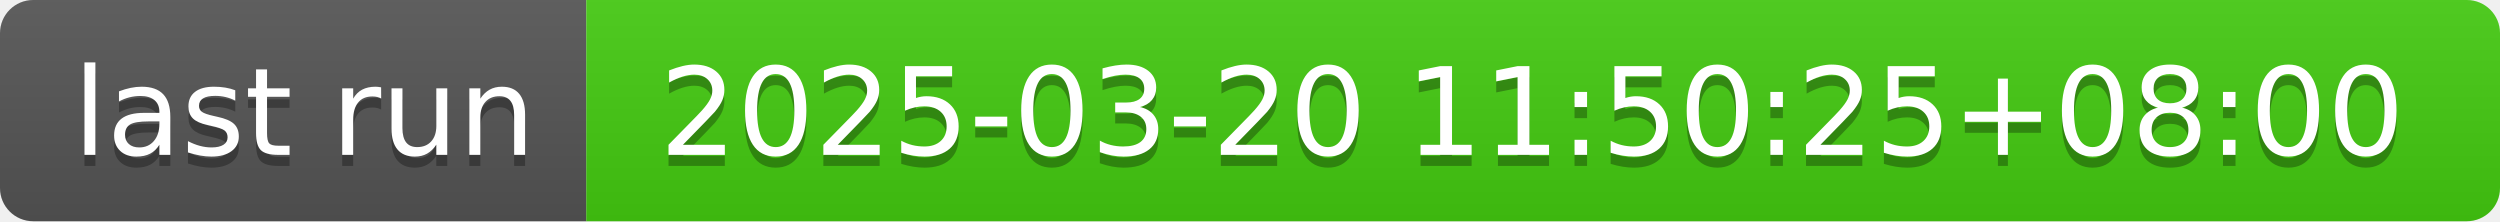
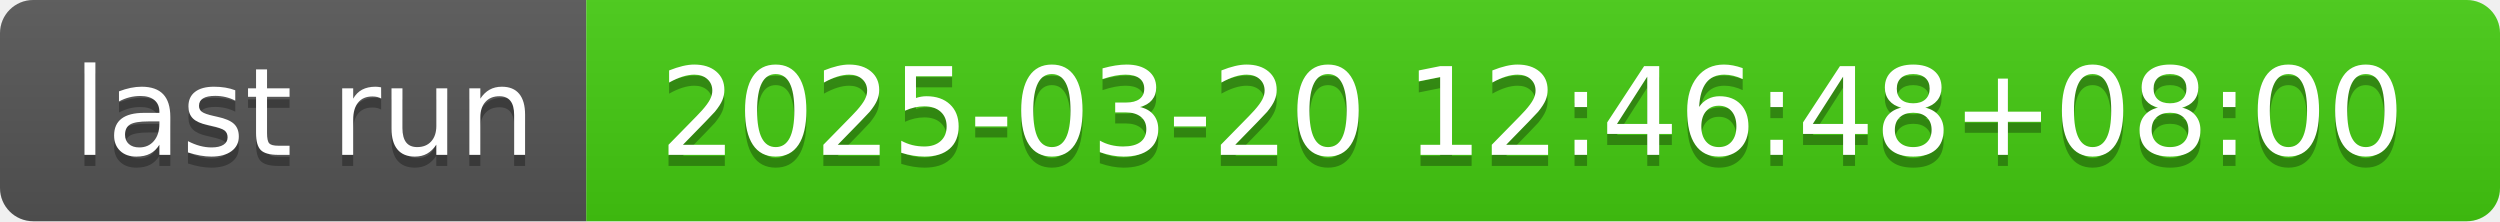
- <svg xmlns="http://www.w3.org/2000/svg" width="226" height="20" role="img" aria-label="last run: 2025-03-20 11:50:25+08:00">
+ <svg xmlns="http://www.w3.org/2000/svg" width="226" height="20" role="img" aria-label="last run: 2025-03-20 12:46:48+08:00">
  <linearGradient id="s" x2="0" y2="100%">
    <stop offset="0" stop-color="#bbb" stop-opacity=".1" />
    <stop offset="1" stop-opacity=".1" />
  </linearGradient>
  <clipPath id="r">
    <rect width="226" height="20" rx="3" fill="#fff" />
  </clipPath>
  <g clip-path="url(#r)">
    <rect width="53" height="20" fill="#555" />
    <rect x="53" width="173" height="20" fill="#4c1" />
    <rect width="226" height="20" fill="url(#s)" />
  </g>
  <g fill="#fff" text-anchor="middle" font-family="Verdana,Geneva,DejaVu Sans,sans-serif" text-rendering="geometricPrecision" font-size="110">
    <text aria-hidden="true" x="275" y="150" fill="#010101" fill-opacity=".3" transform="scale(.1)" textLength="430">last run</text>
    <text x="275" y="140" transform="scale(.1)" fill="#fff" textLength="430">last run</text>
-     <text aria-hidden="true" x="1385" y="150" fill="#010101" fill-opacity=".3" transform="scale(.1)" textLength="1630">2025-03-20 11:50:25+08:00</text>
-     <text x="1385" y="140" transform="scale(.1)" fill="#fff" textLength="1630">2025-03-20 11:50:25+08:00</text>
+     <text aria-hidden="true" x="1385" y="150" fill="#010101" fill-opacity=".3" transform="scale(.1)" textLength="1630">2025-03-20 12:46:48+08:00</text>
+     <text x="1385" y="140" transform="scale(.1)" fill="#fff" textLength="1630">2025-03-20 12:46:48+08:00</text>
  </g>
</svg>
